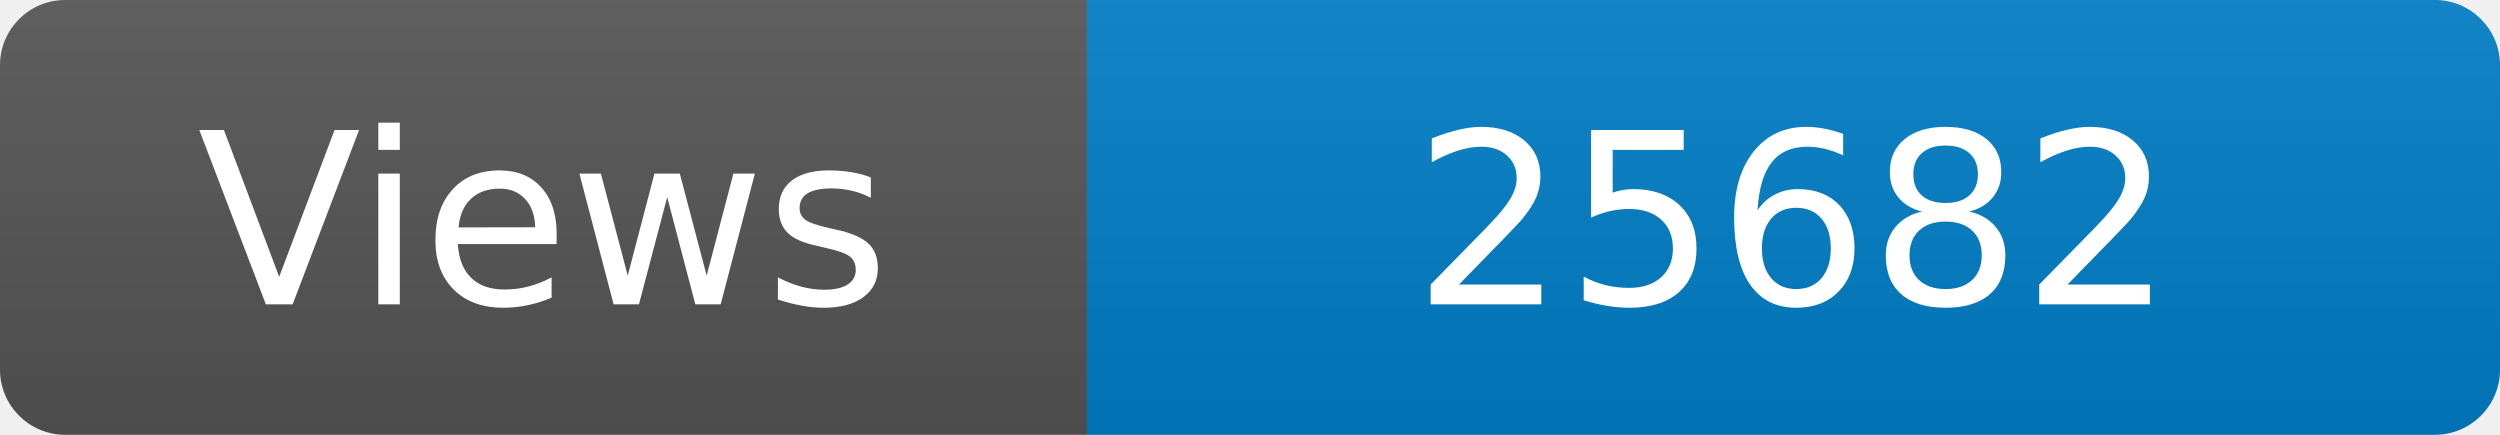
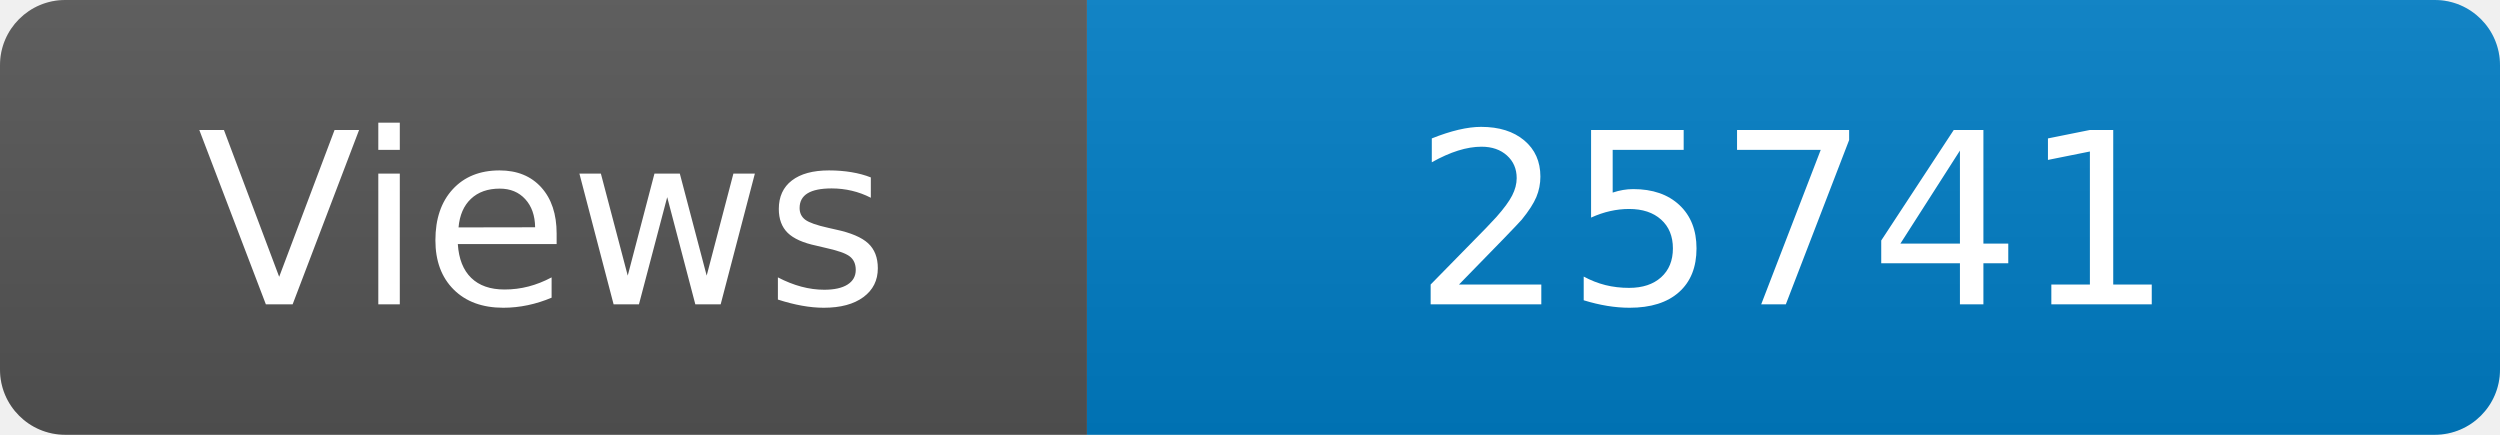
<svg xmlns="http://www.w3.org/2000/svg" width="115" height="20" role="img" aria-label="Maintained?: yes">
  <linearGradient id="s" x2="0" y2="100%">
    <stop offset="0" stop-color="#bbb" stop-opacity=".1" />
    <stop offset="1" stop-opacity=".1" />
  </linearGradient>
  <clipPath id="r">
    <rect width="115" height="20" rx="3" fill="#fff" />
  </clipPath>
  <g clip-path="url(#r)">
    <rect width="50" height="20" fill="#555" />
    <rect x="50" width="160" height="20" fill="#007ec6" />
    <rect width="115" height="20" fill="url(#s)" />
  </g>
  <g fill="#fff" text-anchor="middle" font-family="Verdana,Geneva,DejaVu Sans,sans-serif" font-size="110">
    <text x="250" y="140" transform="scale(.1)" fill="#fff">Views</text>
-     <text x="825" y="140" transform="scale(.1)" fill="#fff">25682</text>
+     <text x="825" y="140" transform="scale(.1)" fill="#fff">25741</text>
  </g>
</svg>
